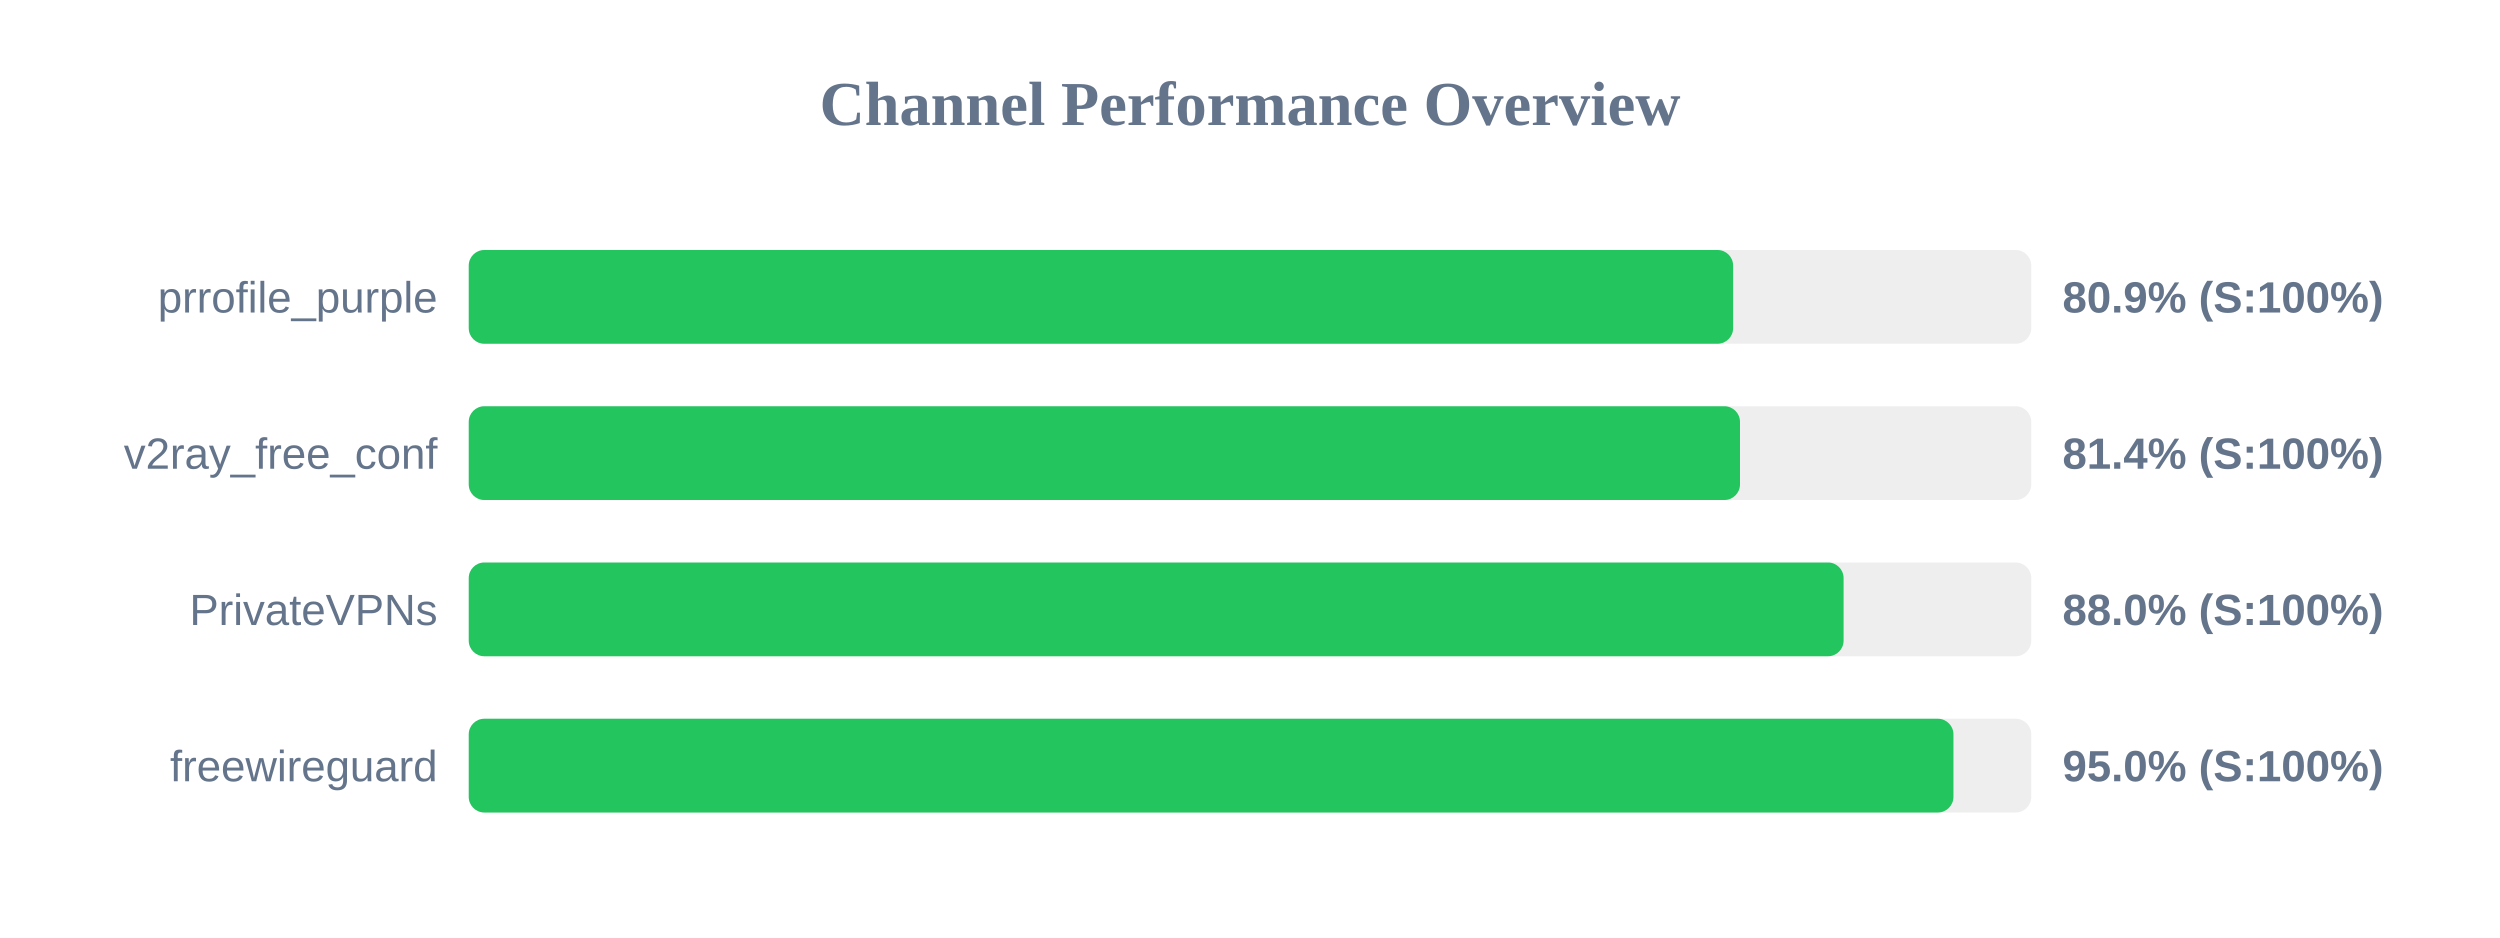
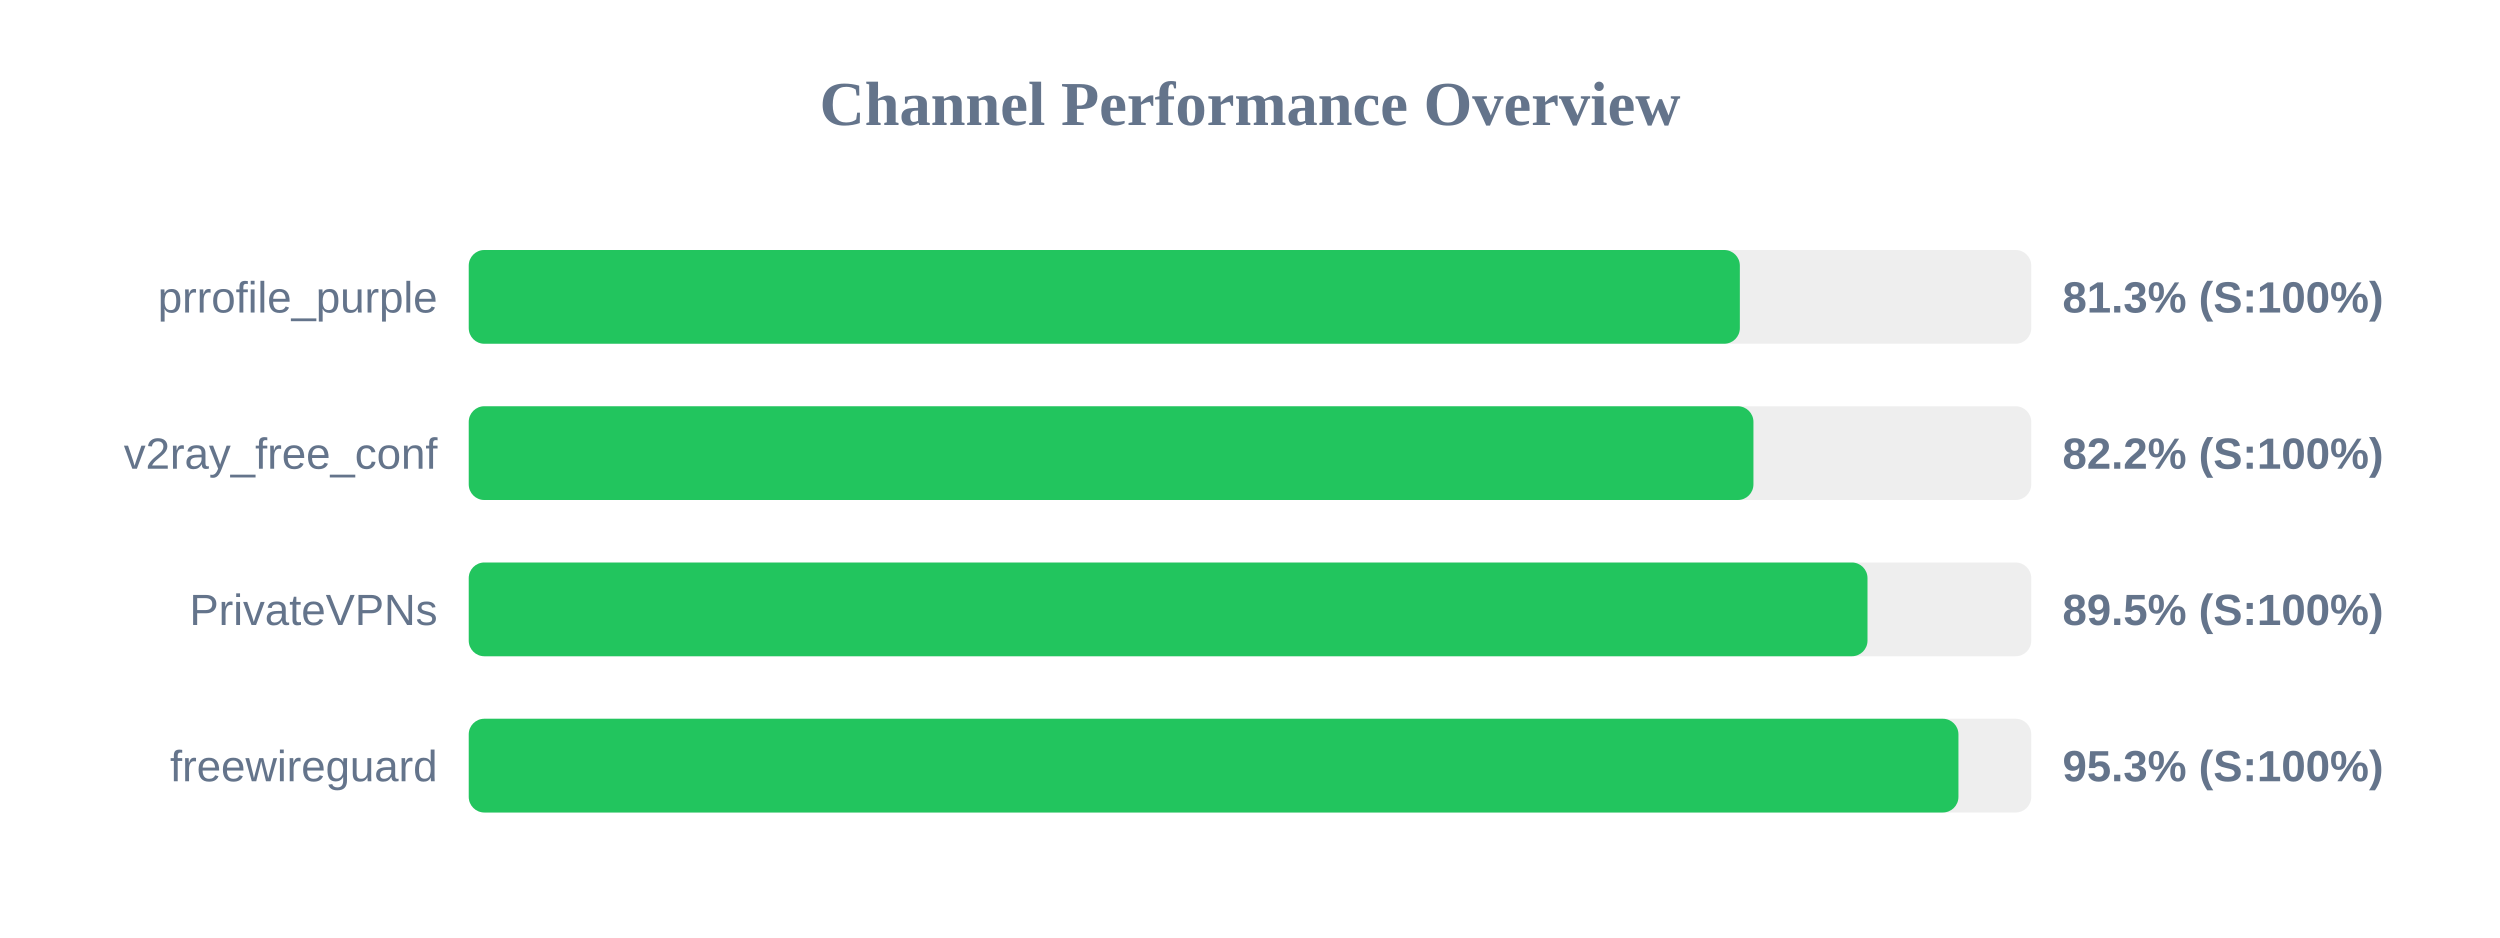
<svg xmlns="http://www.w3.org/2000/svg" width="800" height="300" version="1.1">
  <style>
        .row { font: 14px Arial; fill: #64748b; }
        .score { font: bold 14px Arial; fill: #64748b; }
    </style>
  <text x="400" y="40" text-anchor="middle" font-size="20px" font-weight="bold" fill="#64748b">Channel Performance Overview</text>
  <rect x="150" y="80" width="500" height="30" fill="#eee" rx="5" />
-   <rect x="150" y="80" width="404.6" height="30" fill="#22c55e" rx="5" />
+   <rect x="150" y="80" width="406.75" height="30" fill="#22c55e" rx="5" />
  <text x="140" y="100" text-anchor="end" class="row">prrofile_purple</text>
-   <text x="660" y="100" text-anchor="start" class="score">80.9% (S:100%)</text>
+   <text x="660" y="100" text-anchor="start" class="score">81.3% (S:100%)</text>
  <rect x="150" y="130" width="500" height="30" fill="#eee" rx="5" />
-   <rect x="150" y="130" width="406.8" height="30" fill="#22c55e" rx="5" />
+   <rect x="150" y="130" width="411.1" height="30" fill="#22c55e" rx="5" />
  <text x="140" y="150" text-anchor="end" class="row">v2ray_free_conf</text>
-   <text x="660" y="150" text-anchor="start" class="score">81.4% (S:100%)</text>
+   <text x="660" y="150" text-anchor="start" class="score">82.2% (S:100%)</text>
  <rect x="150" y="180" width="500" height="30" fill="#eee" rx="5" />
-   <rect x="150" y="180" width="439.95" height="30" fill="#22c55e" rx="5" />
+   <rect x="150" y="180" width="447.6" height="30" fill="#22c55e" rx="5" />
  <text x="140" y="200" text-anchor="end" class="row">PrivateVPNs</text>
-   <text x="660" y="200" text-anchor="start" class="score">88.0% (S:100%)</text>
+   <text x="660" y="200" text-anchor="start" class="score">89.5% (S:100%)</text>
  <rect x="150" y="230" width="500" height="30" fill="#eee" rx="5" />
-   <rect x="150" y="230" width="475.1" height="30" fill="#22c55e" rx="5" />
+   <rect x="150" y="230" width="476.7" height="30" fill="#22c55e" rx="5" />
  <text x="140" y="250" text-anchor="end" class="row">freewireguard</text>
-   <text x="660" y="250" text-anchor="start" class="score">95.0% (S:100%)</text>
+   <text x="660" y="250" text-anchor="start" class="score">95.3% (S:100%)</text>
</svg>
